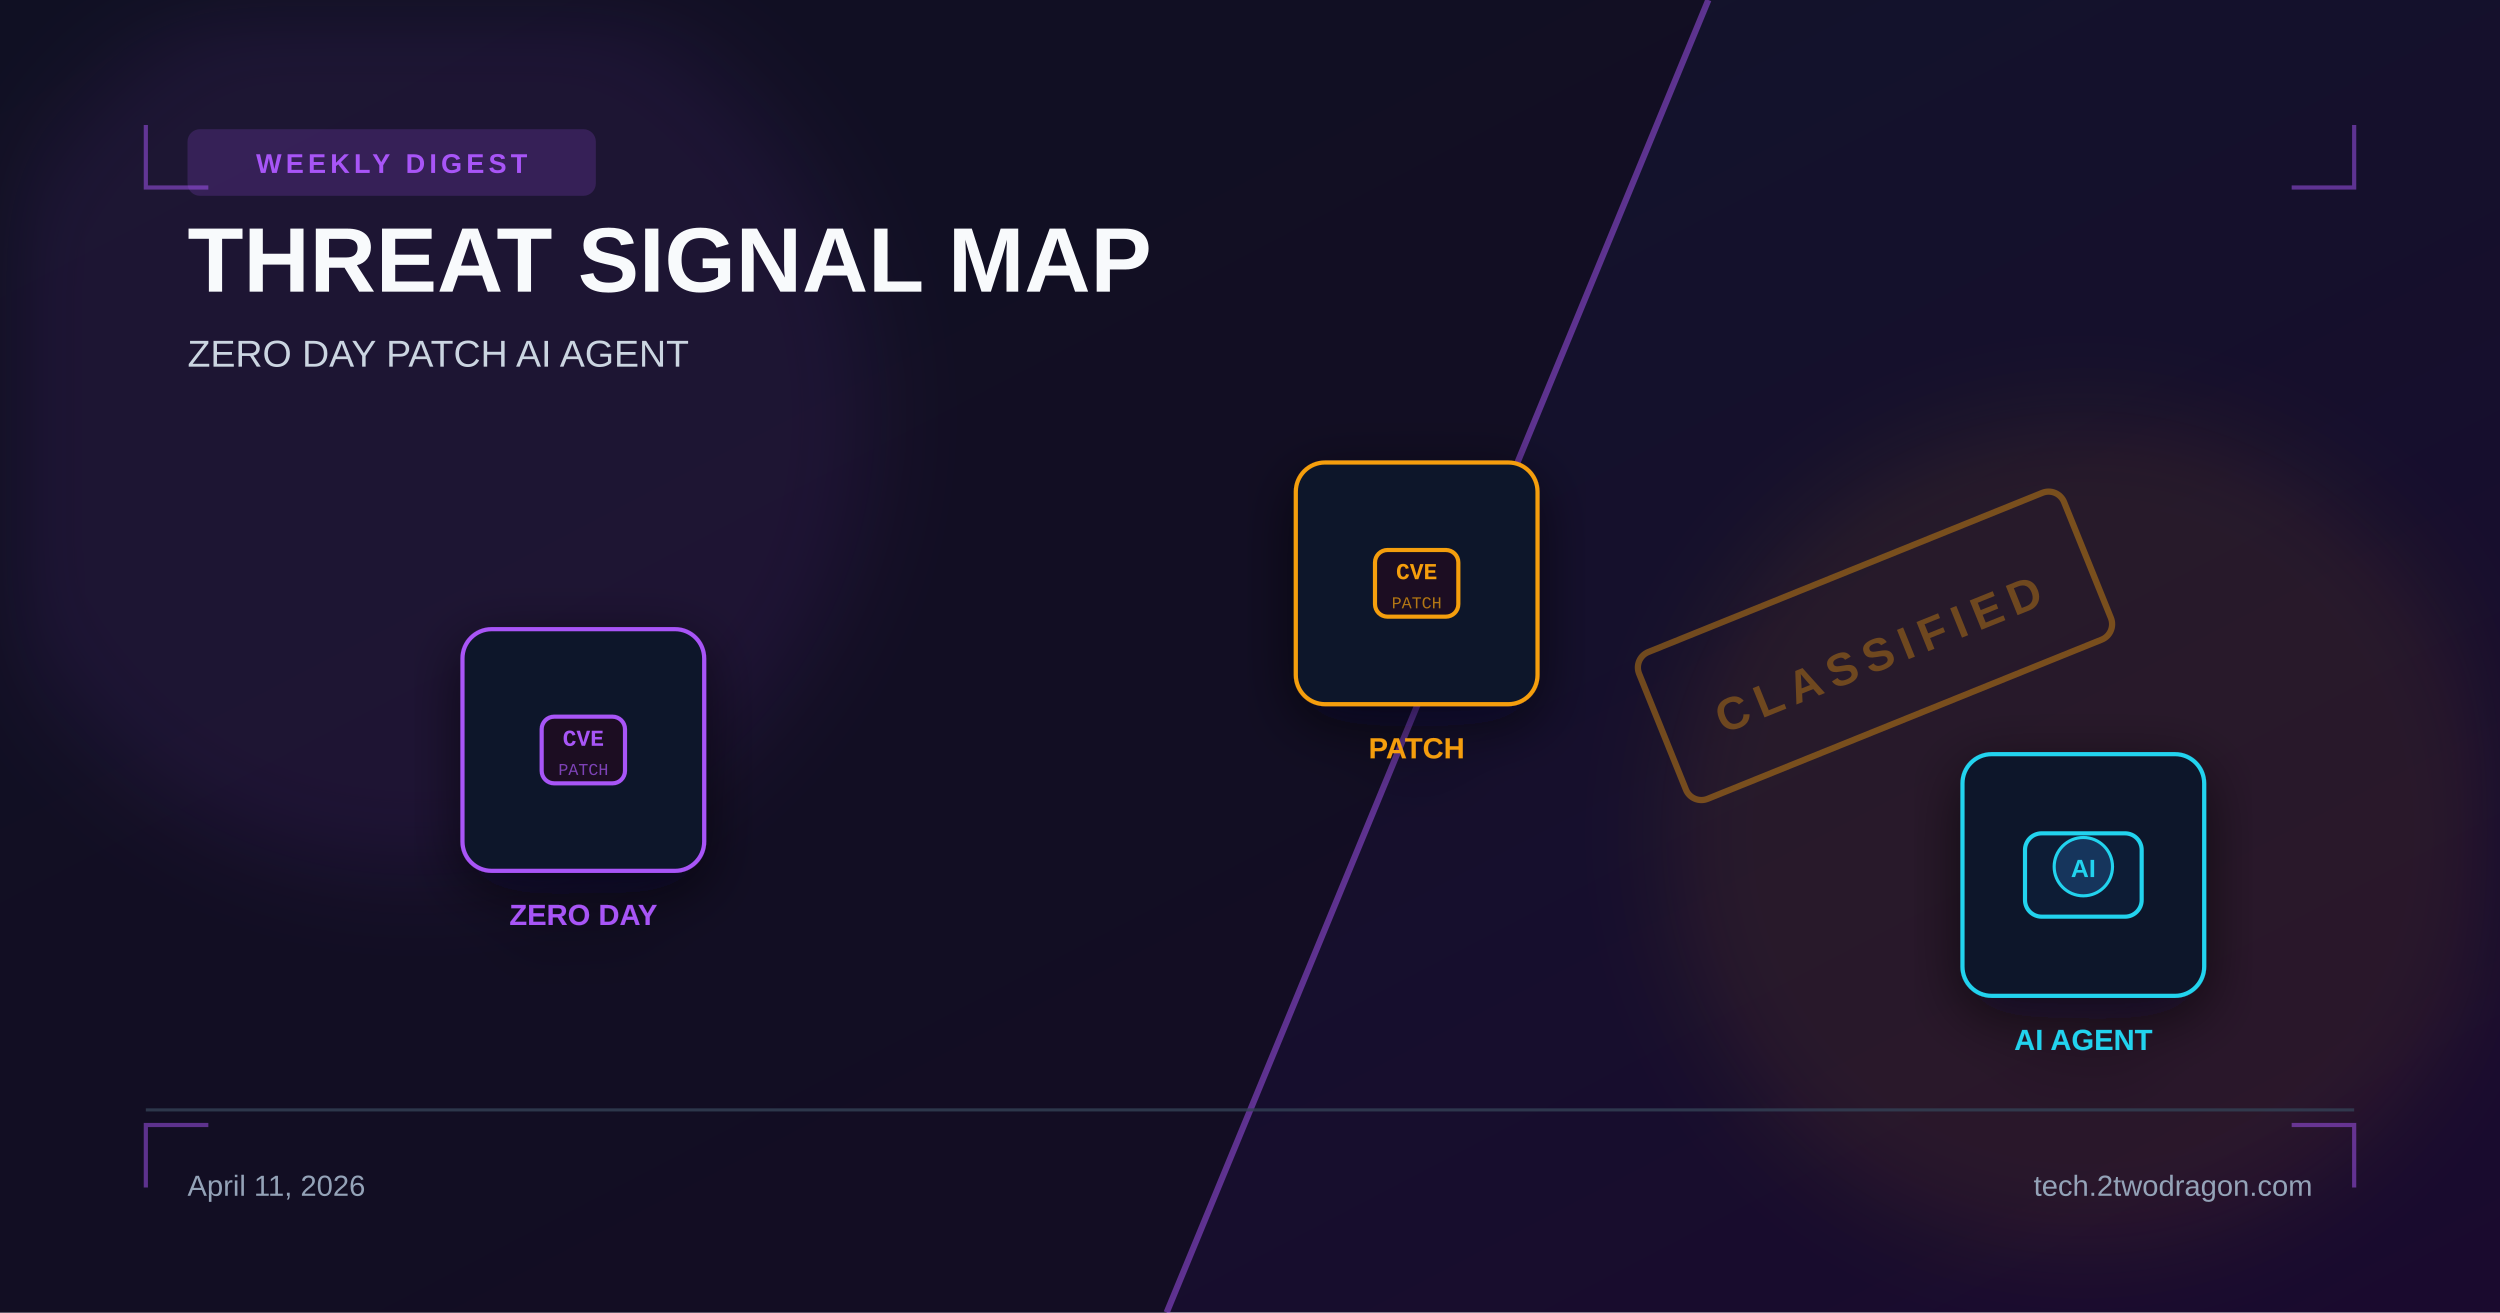
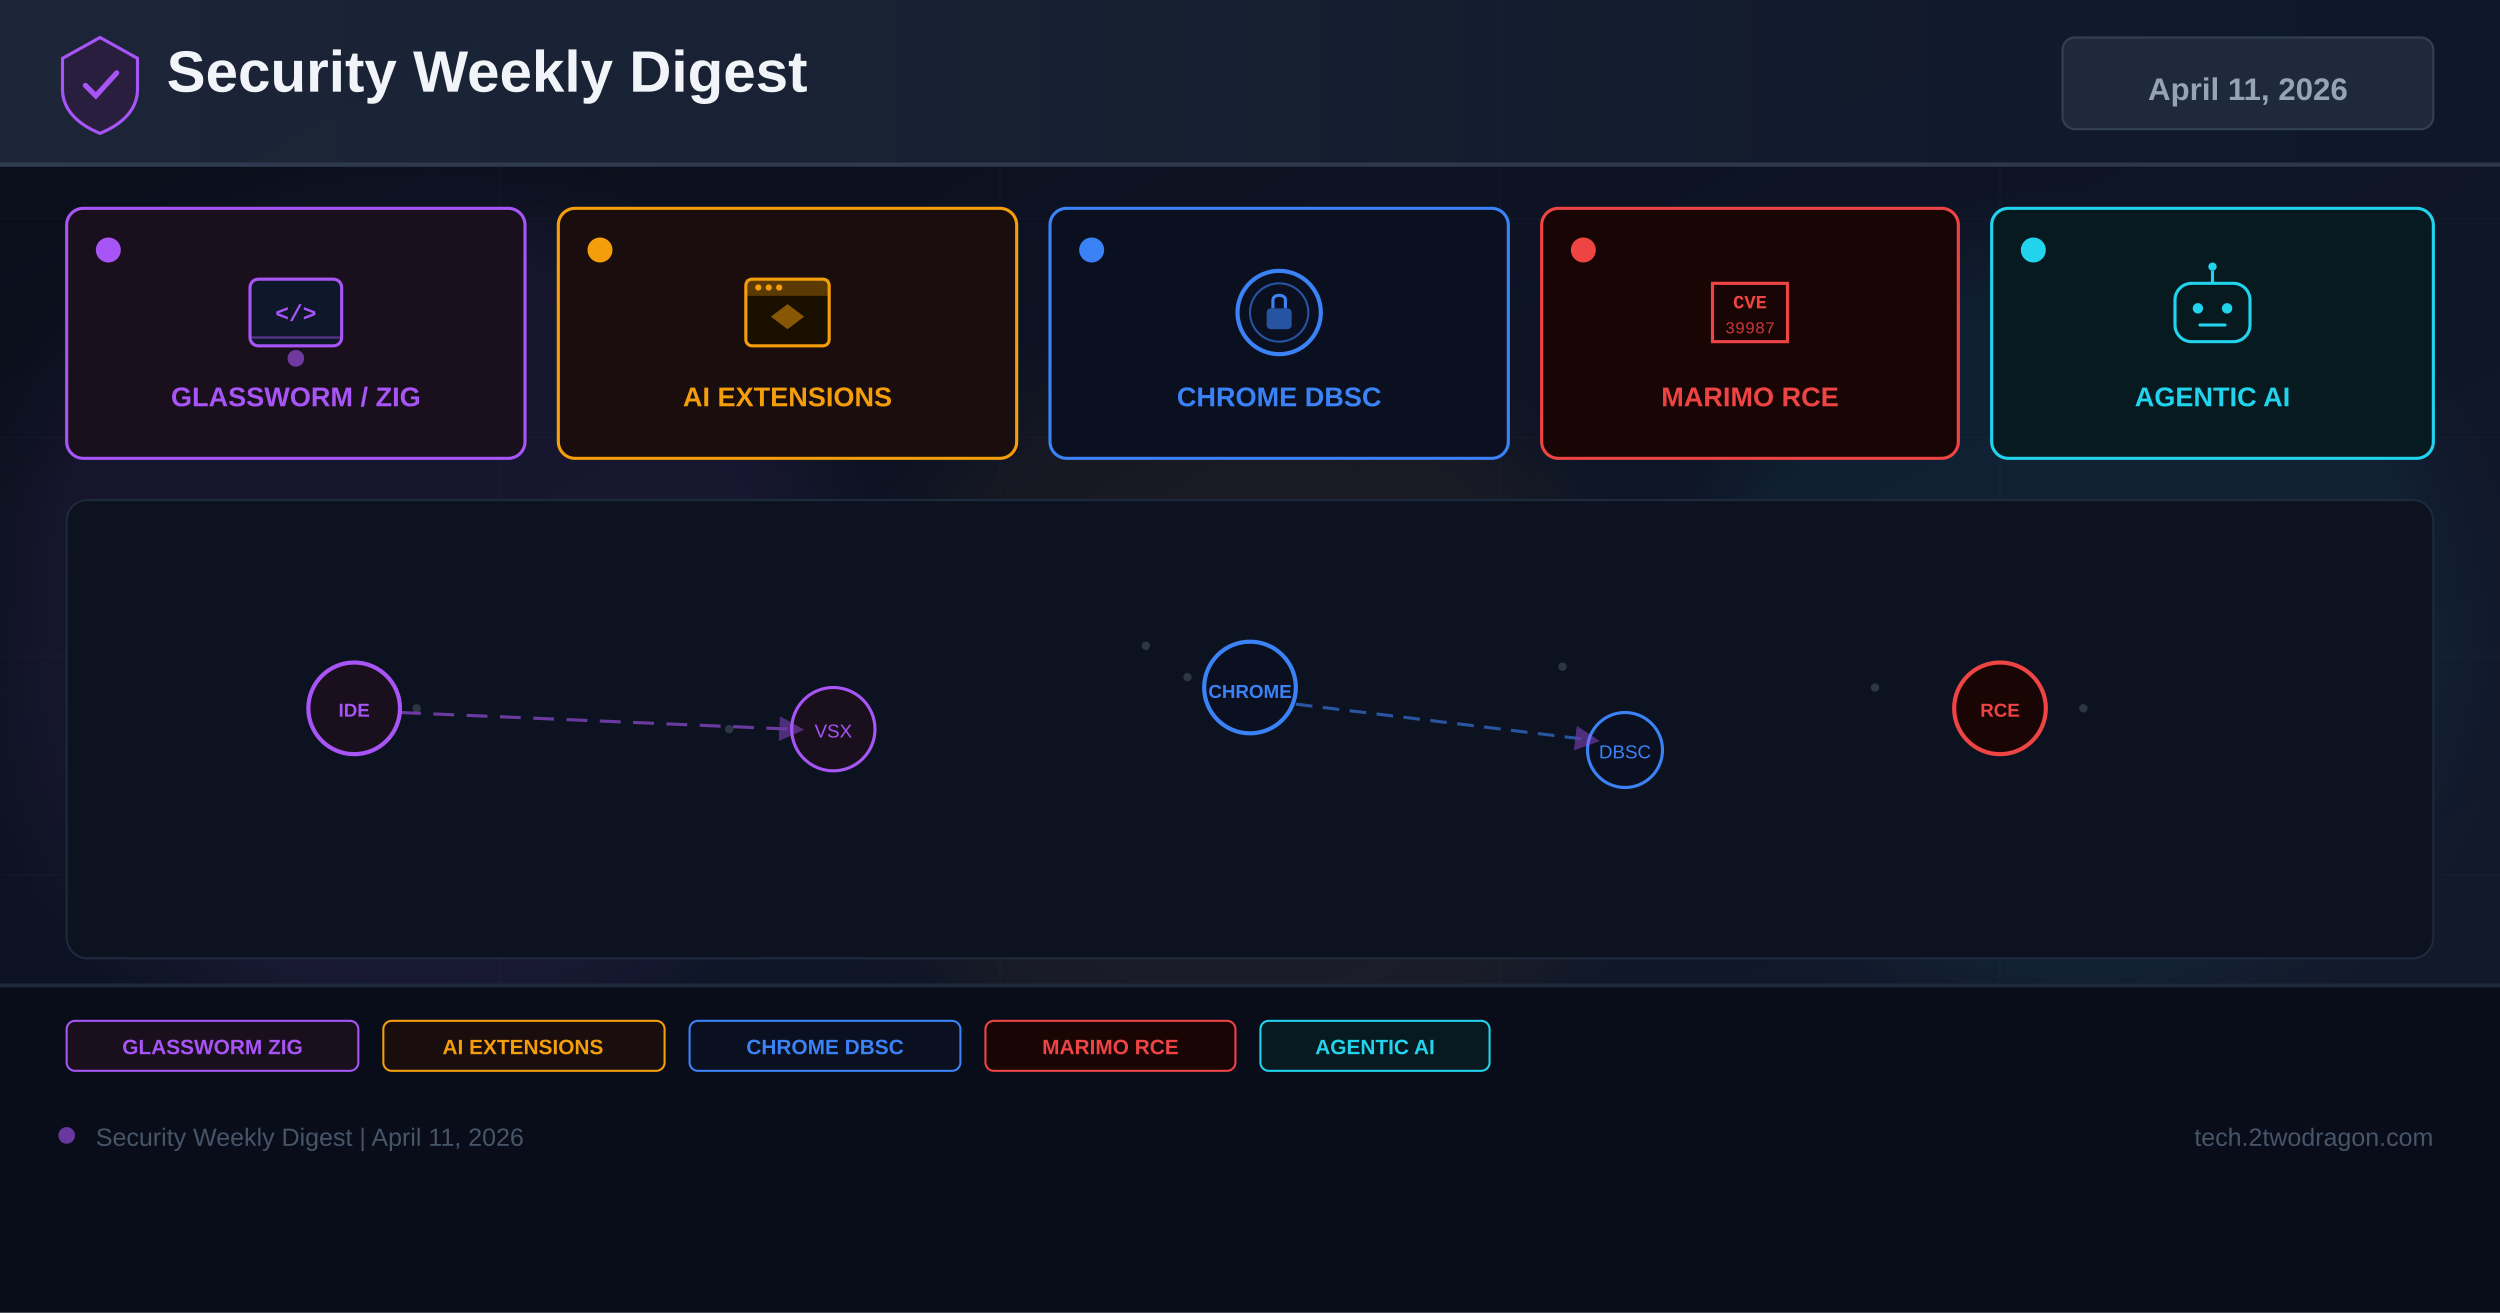
<svg xmlns="http://www.w3.org/2000/svg" width="1200" height="630" viewBox="0 0 1200 630">
  <defs>
    <linearGradient id="bg" x1="0%" y1="0%" x2="100%" y2="100%">
-       <stop offset="0%" stop-color="#0f172a" />
-       <stop offset="100%" stop-color="#1a0a2e" />
+       <stop offset="0%" stop-color="#0a0e1a" />
+       <stop offset="60%" stop-color="#0f1628" />
+       <stop offset="100%" stop-color="#141b2d" />
    </linearGradient>
-     <filter id="glow" x="-40%" y="-40%" width="180%" height="180%">
-       <feGaussianBlur stdDeviation="22" />
+     <linearGradient id="hg" x1="0%" y1="0%" x2="100%" y2="0%">
+       <stop offset="0%" stop-color="#1e293b" />
+       <stop offset="100%" stop-color="#0f172a" />
+     </linearGradient>
+     <filter id="glow" x="-50%" y="-50%" width="200%" height="200%">
+       <feGaussianBlur stdDeviation="18" />
    </filter>
-     <filter id="shadow" x="-20%" y="-20%" width="140%" height="140%">
-       <feDropShadow dx="0" dy="8" stdDeviation="14" flood-color="#020617" flood-opacity="0.6" />
-     </filter>
+     <marker id="ar" markerWidth="8" markerHeight="8" refX="4" refY="4" orient="auto">
+       <path d="M0,0 L8,4 L0,8 Z" fill="#a855f7" opacity="0.7" />
+     </marker>
  </defs>
  <rect width="1200" height="630" fill="url(#bg)" />
-   <polygon points="0,0 820,0 560,630 0,630" fill="#110d20" opacity="0.7" />
-   <line x1="820" y1="0" x2="560" y2="630" stroke="#a855f7" stroke-width="3" opacity="0.5" />
-   <circle cx="200" cy="200" r="220" fill="#a855f7" opacity="0.08" filter="url(#glow)" />
-   <circle cx="1000" cy="400" r="200" fill="#f59e0b" opacity="0.08" filter="url(#glow)" />
-   <g transform="translate(900 310) rotate(-22)">
-     <rect x="-110" y="-38" width="220" height="76" rx="8" fill="none" stroke="#f59e0b" stroke-width="3" opacity="0.4" />
-     <text x="0" y="12" font-family="Arial,sans-serif" font-size="22" font-weight="700" fill="#f59e0b" text-anchor="middle" opacity="0.35" letter-spacing="4">CLASSIFIED</text>
+   <g opacity="0.04" stroke="#94a3b8" stroke-width="0.5">
+     <line x1="0" y1="105" x2="1200" y2="105" />
+     <line x1="0" y1="210" x2="1200" y2="210" />
+     <line x1="0" y1="315" x2="1200" y2="315" />
+     <line x1="0" y1="420" x2="1200" y2="420" />
+     <line x1="0" y1="525" x2="1200" y2="525" />
+     <line x1="240" y1="0" x2="240" y2="630" />
+     <line x1="480" y1="0" x2="480" y2="630" />
+     <line x1="720" y1="0" x2="720" y2="630" />
+     <line x1="960" y1="0" x2="960" y2="630" />
  </g>
-   <path d="M70 60 L70 90 L100 90" fill="none" stroke="#a855f7" stroke-width="2" opacity="0.5" />
-   <path d="M1130 60 L1130 90 L1100 90" fill="none" stroke="#a855f7" stroke-width="2" opacity="0.5" />
-   <path d="M70 570 L70 540 L100 540" fill="none" stroke="#a855f7" stroke-width="2" opacity="0.5" />
-   <path d="M1130 570 L1130 540 L1100 540" fill="none" stroke="#a855f7" stroke-width="2" opacity="0.5" />
-   <rect x="90" y="62" width="196" height="32" rx="6" fill="#a855f7" opacity="0.18" />
-   <text x="188" y="83" font-family="Arial,sans-serif" font-size="13" font-weight="700" fill="#a855f7" text-anchor="middle" letter-spacing="2">WEEKLY DIGEST</text>
-   <text x="90" y="140" font-family="Arial,sans-serif" font-size="44" font-weight="700" fill="#f8fafc">THREAT SIGNAL MAP</text>
-   <text x="90" y="176" font-family="Arial,sans-serif" font-size="18" fill="#cbd5e1">ZERO DAY  PATCH  AI AGENT</text>
-   <g transform="translate(280 360)" filter="url(#shadow)">
-     <rect x="-58" y="-58" width="116" height="116" rx="14" fill="#0f172a" stroke="#a855f7" stroke-width="2" />
-     <rect x="-20" y="-16" width="40" height="32" rx="6" fill="#1a1020" stroke="#a855f7" stroke-width="2" />
-     <text x="0" y="-2" font-family="Courier New" font-size="11" font-weight="700" fill="#a855f7" text-anchor="middle">CVE</text>
-     <text x="0" y="12" font-family="Courier New" font-size="8" fill="#a855f7" text-anchor="middle" opacity="0.7">PATCH</text>
-     <text x="0" y="84" font-family="Arial,sans-serif" font-size="14" font-weight="700" fill="#a855f7" text-anchor="middle">ZERO DAY</text>
+   <circle cx="200" cy="300" r="200" fill="#a855f7" opacity="0.07" filter="url(#glow)" />
+   <circle cx="600" cy="350" r="180" fill="#f59e0b" opacity="0.05" filter="url(#glow)" />
+   <circle cx="1000" cy="300" r="180" fill="#22d3ee" opacity="0.06" filter="url(#glow)" />
+   <rect x="0" y="0" width="1200" height="80" fill="url(#hg)" opacity="0.9" />
+   <rect x="0" y="78" width="1200" height="2" fill="#334155" opacity="0.8" />
+   <g transform="translate(48,40)">
+     <path d="M0,-22 L18,-12 L18,3 C18,13 10,20 0,24 C-10,20 -18,13 -18,3 L-18,-12 Z" fill="#2a1e3f" stroke="#a855f7" stroke-width="1.5" />
+     <path d="M-7,1 L-2,6 L8,-5" stroke="#a855f7" stroke-width="2.5" fill="none" stroke-linecap="round" />
  </g>
-   <g transform="translate(680 280)" filter="url(#shadow)">
-     <rect x="-58" y="-58" width="116" height="116" rx="14" fill="#0f172a" stroke="#f59e0b" stroke-width="2" />
-     <rect x="-20" y="-16" width="40" height="32" rx="6" fill="#1a1020" stroke="#f59e0b" stroke-width="2" />
-     <text x="0" y="-2" font-family="Courier New" font-size="11" font-weight="700" fill="#f59e0b" text-anchor="middle">CVE</text>
-     <text x="0" y="12" font-family="Courier New" font-size="8" fill="#f59e0b" text-anchor="middle" opacity="0.7">PATCH</text>
-     <text x="0" y="84" font-family="Arial,sans-serif" font-size="14" font-weight="700" fill="#f59e0b" text-anchor="middle">PATCH</text>
+   <text x="80" y="44" font-family="Arial,sans-serif" font-size="28" font-weight="700" fill="#f1f5f9">Security Weekly Digest</text>
+   <rect x="990" y="18" width="178" height="44" rx="6" fill="#1e293b" stroke="#334155" stroke-width="1" />
+   <text x="1079" y="48" font-family="Arial,sans-serif" font-size="15" font-weight="700" fill="#94a3b8" text-anchor="middle">April 11, 2026</text>
+   <rect x="32" y="100" width="220" height="120" rx="8" fill="#1a0f1d" stroke="#a855f7" stroke-width="1.5" />
+   <circle cx="52" cy="120" r="6" fill="#a855f7" />
+   <g transform="translate(142,150)">
+     <rect x="-22" y="-16" width="44" height="32" rx="4" fill="#0f172a" stroke="#a855f7" stroke-width="1.5" />
+     <text x="0" y="4" font-family="Courier New" font-size="11" font-weight="700" fill="#a855f7" text-anchor="middle">&lt;/&gt;</text>
+     <path d="M-22,12 L22,12" stroke="#a855f7" stroke-width="1" opacity="0.5" />
+     <circle cx="0" cy="22" r="4" fill="#a855f7" opacity="0.6" />
  </g>
-   <g transform="translate(1000 420)" filter="url(#shadow)">
-     <rect x="-58" y="-58" width="116" height="116" rx="14" fill="#0f172a" stroke="#22d3ee" stroke-width="2" />
-     <rect x="-28" y="-20" width="56" height="40" rx="8" fill="#111c35" stroke="#22d3ee" stroke-width="2" />
-     <circle cx="0" cy="-4" r="14" fill="#12345c" stroke="#22d3ee" stroke-width="1.5" />
-     <text x="0" y="1" font-family="Arial" font-size="12" font-weight="700" fill="#22d3ee" text-anchor="middle">AI</text>
-     <text x="0" y="84" font-family="Arial,sans-serif" font-size="14" font-weight="700" fill="#22d3ee" text-anchor="middle">AI AGENT</text>
+   <text x="142" y="195" font-family="Arial,sans-serif" font-size="13" font-weight="700" fill="#a855f7" text-anchor="middle">GLASSWORM / ZIG</text>
+   <rect x="268" y="100" width="220" height="120" rx="8" fill="#1a0d0d" stroke="#f59e0b" stroke-width="1.5" />
+   <circle cx="288" cy="120" r="6" fill="#f59e0b" />
+   <g transform="translate(378,150)">
+     <rect x="-20" y="-16" width="40" height="32" rx="3" fill="#1a1000" stroke="#f59e0b" stroke-width="1.5" />
+     <rect x="-20" y="-16" width="40" height="8" fill="#f59e0b" opacity="0.3" />
+     <circle cx="-14" cy="-12" r="1.5" fill="#f59e0b" />
+     <circle cx="-9" cy="-12" r="1.5" fill="#f59e0b" />
+     <circle cx="-4" cy="-12" r="1.5" fill="#f59e0b" />
+     <path d="M-8,2 L0,-4 L8,2 L0,8 Z" fill="#f59e0b" opacity="0.5" />
  </g>
-   <rect x="70" y="532" width="1060" height="1.5" fill="#334155" opacity="0.8" />
-   <text x="90" y="574" font-family="Arial,sans-serif" font-size="14" fill="#94a3b8">April 11, 2026</text>
-   <text x="1110" y="574" font-family="Arial,sans-serif" font-size="14" fill="#94a3b8" text-anchor="end">tech.2twodragon.com</text>
+   <text x="378" y="195" font-family="Arial,sans-serif" font-size="13" font-weight="700" fill="#f59e0b" text-anchor="middle">AI EXTENSIONS</text>
+   <rect x="504" y="100" width="220" height="120" rx="8" fill="#0a1020" stroke="#3b82f6" stroke-width="1.5" />
+   <circle cx="524" cy="120" r="6" fill="#3b82f6" />
+   <g transform="translate(614,150)">
+     <circle r="20" fill="none" stroke="#3b82f6" stroke-width="2" />
+     <circle r="14" fill="none" stroke="#3b82f6" stroke-width="1" opacity="0.6" />
+     <rect x="-6" y="-2" width="12" height="10" rx="2" fill="#3b82f6" opacity="0.6" />
+     <path d="M-3,-2 L-3,-6 C-3,-9 3,-9 3,-6 L3,-2" stroke="#3b82f6" stroke-width="1.5" fill="none" />
+   </g>
+   <text x="614" y="195" font-family="Arial,sans-serif" font-size="13" font-weight="700" fill="#3b82f6" text-anchor="middle">CHROME DBSC</text>
+   <rect x="740" y="100" width="200" height="120" rx="8" fill="#1a0505" stroke="#ef4444" stroke-width="1.5" />
+   <circle cx="760" cy="120" r="6" fill="#ef4444" />
+   <g transform="translate(840,150)">
+     <path d="M-18,-14 L18,-14 L18,14 L-18,14 Z" fill="none" stroke="#ef4444" stroke-width="1.5" />
+     <text x="0" y="-2" font-family="Courier New" font-size="9" font-weight="700" fill="#ef4444" text-anchor="middle">CVE</text>
+     <text x="0" y="10" font-family="Courier New" font-size="8" fill="#ef4444" text-anchor="middle" opacity="0.8">39987</text>
+   </g>
+   <text x="840" y="195" font-family="Arial,sans-serif" font-size="13" font-weight="700" fill="#ef4444" text-anchor="middle">MARIMO RCE</text>
+   <rect x="956" y="100" width="212" height="120" rx="8" fill="#071a20" stroke="#22d3ee" stroke-width="1.5" />
+   <circle cx="976" cy="120" r="6" fill="#22d3ee" />
+   <g transform="translate(1062,150)">
+     <rect x="-18" y="-14" width="36" height="28" rx="8" fill="none" stroke="#22d3ee" stroke-width="1.5" />
+     <circle cx="-7" cy="-2" r="2.5" fill="#22d3ee" />
+     <circle cx="7" cy="-2" r="2.5" fill="#22d3ee" />
+     <path d="M-6,6 L6,6" stroke="#22d3ee" stroke-width="1.5" stroke-linecap="round" />
+     <line x1="0" y1="-14" x2="0" y2="-20" stroke="#22d3ee" stroke-width="1.5" />
+     <circle cx="0" cy="-22" r="2" fill="#22d3ee" />
+   </g>
+   <text x="1062" y="195" font-family="Arial,sans-serif" font-size="13" font-weight="700" fill="#22d3ee" text-anchor="middle">AGENTIC AI</text>
+   <rect x="32" y="240" width="1136" height="220" rx="10" fill="#0c1220" stroke="#1e293b" stroke-width="1" />
+   <g opacity="0.25">
+     <circle cx="180" cy="330" r="2" fill="#94a3b8" />
+     <circle cx="200" cy="340" r="2" fill="#94a3b8" />
+     <circle cx="550" cy="310" r="2" fill="#94a3b8" />
+     <circle cx="570" cy="325" r="2" fill="#94a3b8" />
+     <circle cx="750" cy="320" r="2" fill="#94a3b8" />
+     <circle cx="900" cy="330" r="2" fill="#94a3b8" />
+     <circle cx="350" cy="350" r="2" fill="#94a3b8" />
+     <circle cx="1000" cy="340" r="2" fill="#94a3b8" />
+   </g>
+   <circle cx="170" cy="340" r="22" fill="#1a0f1d" stroke="#a855f7" stroke-width="2" />
+   <text x="170" y="344" font-family="Arial,sans-serif" font-size="9" font-weight="700" fill="#a855f7" text-anchor="middle">IDE</text>
+   <circle cx="400" cy="350" r="20" fill="#1a0f1d" stroke="#a855f7" stroke-width="1.5" />
+   <text x="400" y="354" font-family="Arial,sans-serif" font-size="9" fill="#a855f7" text-anchor="middle">VSX</text>
+   <line x1="192" y1="342" x2="380" y2="350" stroke="#a855f7" stroke-width="1.5" stroke-dasharray="10 6" opacity="0.6" marker-end="url(#ar)" />
+   <circle cx="600" cy="330" r="22" fill="#0a1020" stroke="#3b82f6" stroke-width="2" />
+   <text x="600" y="335" font-family="Arial,sans-serif" font-size="9" font-weight="700" fill="#3b82f6" text-anchor="middle">CHROME</text>
+   <circle cx="780" cy="360" r="18" fill="#0a1020" stroke="#3b82f6" stroke-width="1.5" />
+   <text x="780" y="364" font-family="Arial,sans-serif" font-size="9" fill="#3b82f6" text-anchor="middle">DBSC</text>
+   <line x1="622" y1="338" x2="762" y2="355" stroke="#3b82f6" stroke-width="1.5" stroke-dasharray="8 5" opacity="0.6" marker-end="url(#ar)" />
+   <circle cx="960" cy="340" r="22" fill="#1a0505" stroke="#ef4444" stroke-width="2" />
+   <text x="960" y="344" font-family="Arial,sans-serif" font-size="9" font-weight="700" fill="#ef4444" text-anchor="middle">RCE</text>
+   <rect x="0" y="472" width="1200" height="158" fill="#080c18" opacity="0.95" />
+   <rect x="0" y="472" width="1200" height="2" fill="#1e293b" />
+   <rect x="32" y="490" width="140" height="24" rx="4" fill="#1a0f1d" stroke="#a855f7" stroke-width="1" />
+   <text x="102" y="506" font-family="Arial,sans-serif" font-size="10" font-weight="700" fill="#a855f7" text-anchor="middle">GLASSWORM ZIG</text>
+   <rect x="184" y="490" width="135" height="24" rx="4" fill="#1a0d0d" stroke="#f59e0b" stroke-width="1" />
+   <text x="251" y="506" font-family="Arial,sans-serif" font-size="10" font-weight="700" fill="#f59e0b" text-anchor="middle">AI EXTENSIONS</text>
+   <rect x="331" y="490" width="130" height="24" rx="4" fill="#0a1020" stroke="#3b82f6" stroke-width="1" />
+   <text x="396" y="506" font-family="Arial,sans-serif" font-size="10" font-weight="700" fill="#3b82f6" text-anchor="middle">CHROME DBSC</text>
+   <rect x="473" y="490" width="120" height="24" rx="4" fill="#1a0505" stroke="#ef4444" stroke-width="1" />
+   <text x="533" y="506" font-family="Arial,sans-serif" font-size="10" font-weight="700" fill="#ef4444" text-anchor="middle">MARIMO RCE</text>
+   <rect x="605" y="490" width="110" height="24" rx="4" fill="#071a20" stroke="#22d3ee" stroke-width="1" />
+   <text x="660" y="506" font-family="Arial,sans-serif" font-size="10" font-weight="700" fill="#22d3ee" text-anchor="middle">AGENTIC AI</text>
+   <circle cx="32" cy="545" r="4" fill="#a855f7" opacity="0.6" />
+   <text x="46" y="550" font-family="Arial,sans-serif" font-size="12" fill="#475569">Security Weekly Digest | April 11, 2026</text>
+   <text x="1168" y="550" font-family="Arial,sans-serif" font-size="12" fill="#475569" text-anchor="end">tech.2twodragon.com</text>
</svg>
